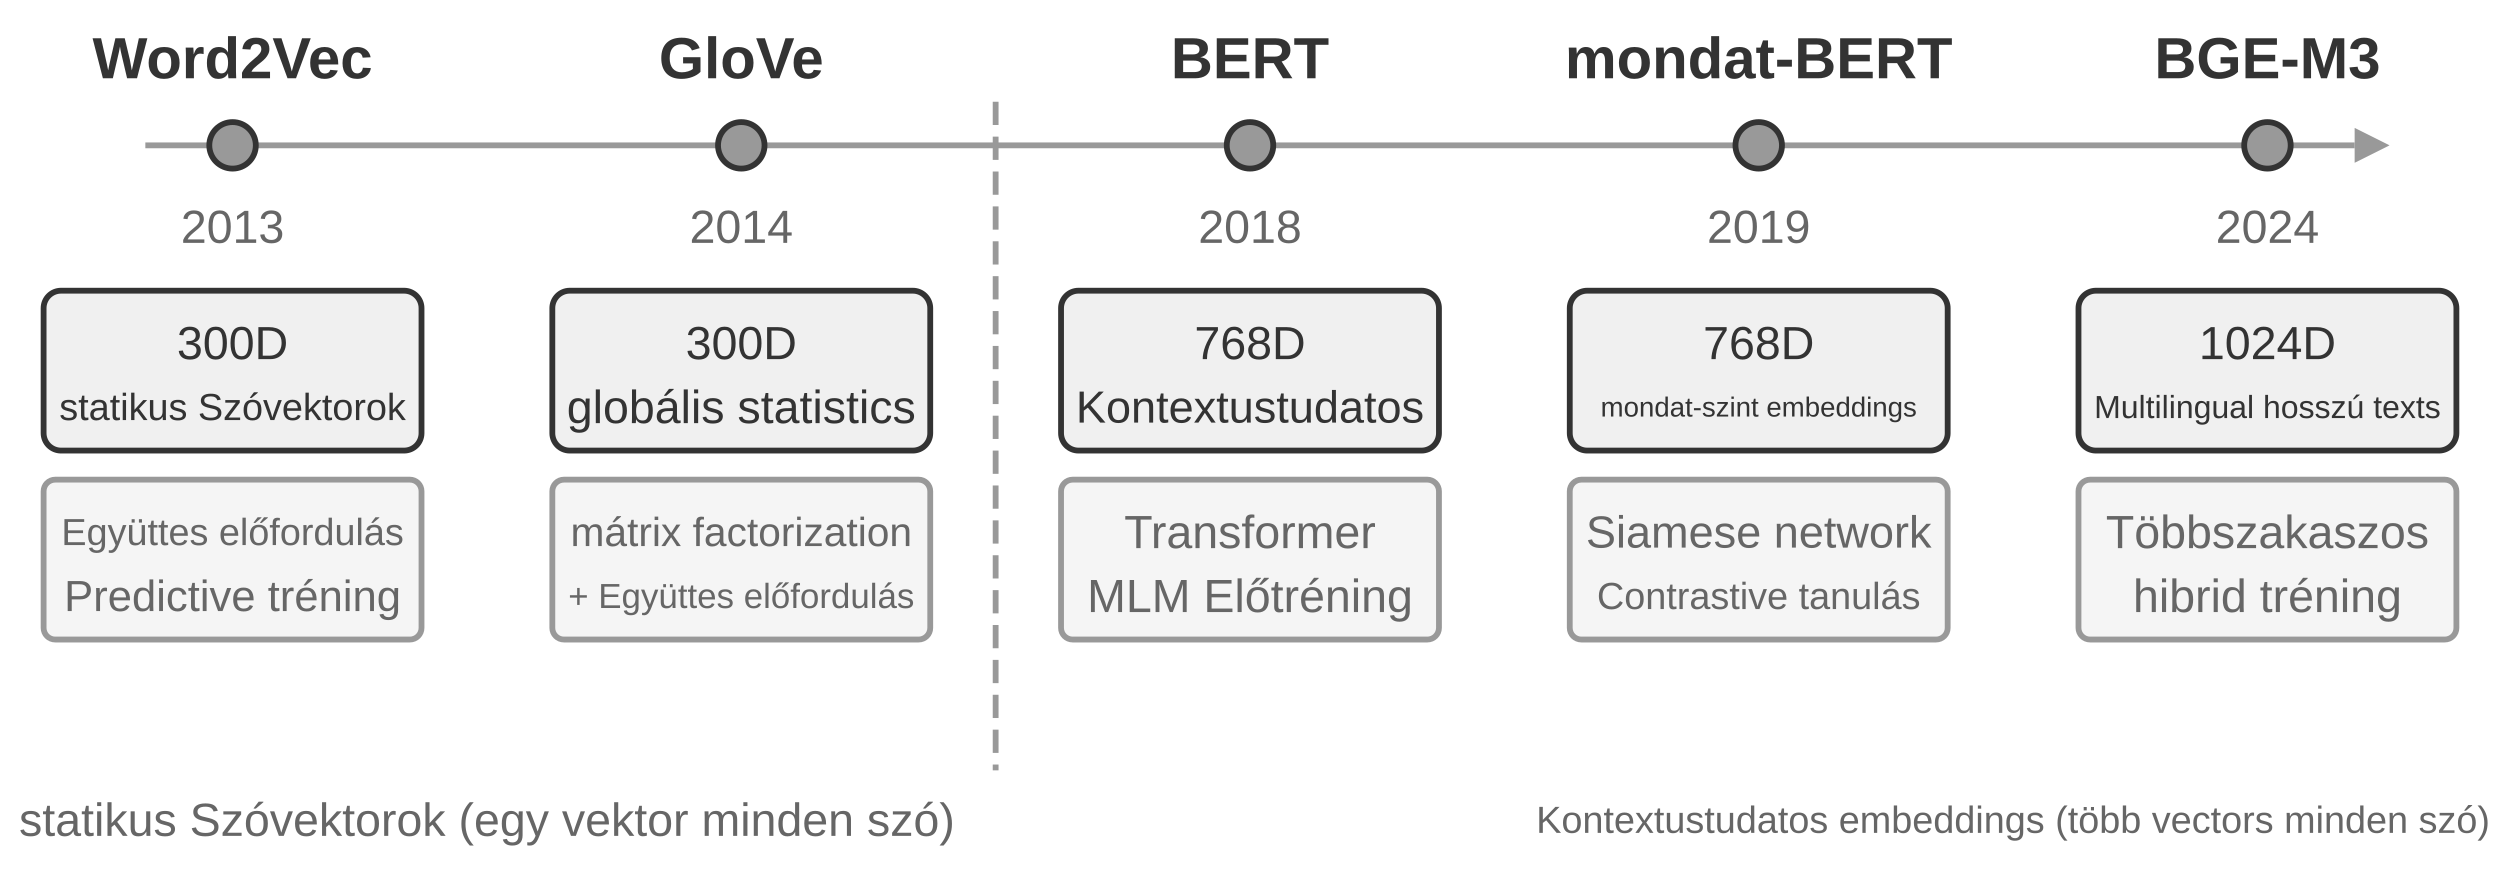
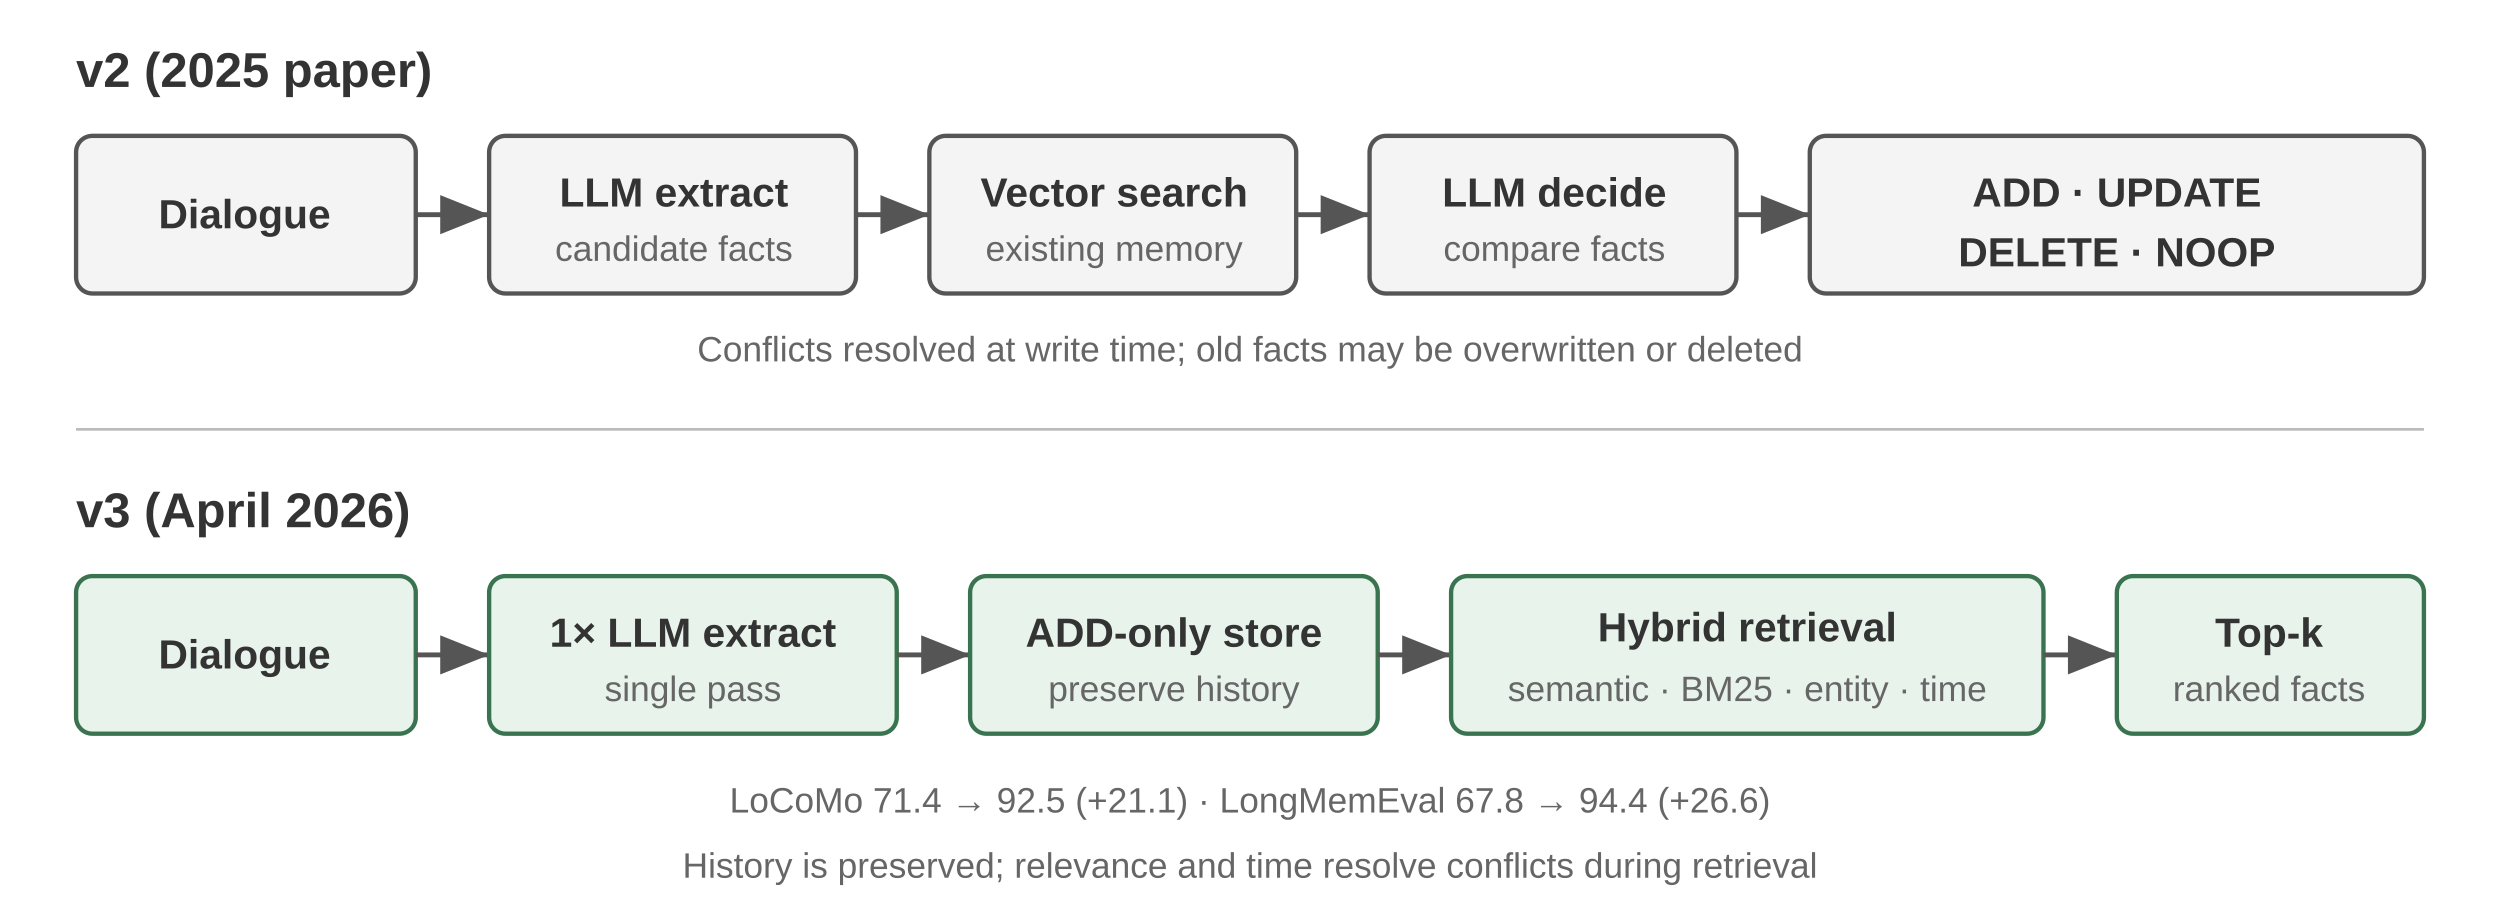
- <svg xmlns="http://www.w3.org/2000/svg" viewBox="0 40 860 300" width="860" height="300" style="background:#ffffff">
+ <svg xmlns="http://www.w3.org/2000/svg" viewBox="0 0 920 340" width="920" height="340" style="background:#ffffff">
  <defs>
-     <marker id="ah" markerWidth="12" markerHeight="8" refX="12" refY="4" orient="auto">
-       <polygon points="0 0, 12 4, 0 8" fill="#333333" />
+     <marker id="arrow" markerWidth="10" markerHeight="8" refX="10" refY="4" orient="auto">
+       <polygon points="0 0, 10 4, 0 8" fill="#555" />
    </marker>
-     <marker id="ah-light" markerWidth="12" markerHeight="8" refX="12" refY="4" orient="auto">
-       <polygon points="0 0, 12 4, 0 8" fill="#999999" />
-     </marker>
+     <style>
+       text { font-family: Arial, 'Helvetica Neue', Helvetica, sans-serif; fill: #333; }
+       .title { font-size: 18px; font-weight: 700; }
+       .label { font-size: 15px; font-weight: 700; }
+       .detail { font-size: 13px; fill: #666; }
+       .box { fill: #f4f4f4; stroke: #555; stroke-width: 1.6; }
+       .new { fill: #e8f3ec; stroke: #39734f; }
+       .flow { stroke: #555; stroke-width: 1.8; marker-end: url(#arrow); }
+     </style>
  </defs>
-   <line x1="50" y1="90" x2="810" y2="90" stroke="#999999" stroke-width="2" />
-   <polygon points="810,84 822,90 810,96" fill="#999999" />
-   <circle cx="80.0" cy="90" r="8" fill="#999999" stroke="#333333" stroke-width="2" />
-   <text x="80.0" y="60" font-family="Arial, 'Helvetica Neue', Helvetica, 'PingFang SC', 'Microsoft YaHei', sans-serif" font-size="20" fill="#333333" text-anchor="middle" dominant-baseline="central" font-weight="bold">Word2Vec</text>
-   <text x="80.0" y="118" font-family="Arial, 'Helvetica Neue', Helvetica, 'PingFang SC', 'Microsoft YaHei', sans-serif" font-size="16" fill="#666666" text-anchor="middle" dominant-baseline="central" font-weight="normal">2013</text>
-   <rect x="15.0" y="140" width="130" height="55" rx="6" fill="#f0f0f0" stroke="#333333" stroke-width="2" />
-   <text x="80.0" y="158" font-family="Arial, 'Helvetica Neue', Helvetica, 'PingFang SC', 'Microsoft YaHei', sans-serif" font-size="16" fill="#333333" text-anchor="middle" dominant-baseline="central" font-weight="normal">300D</text>
-   <text x="80.0" y="180" font-family="Arial, 'Helvetica Neue', Helvetica, 'PingFang SC', 'Microsoft YaHei', sans-serif" font-size="13" fill="#333333" text-anchor="middle" dominant-baseline="central" font-weight="normal">statikus Szóvektorok</text>
-   <rect x="15.0" y="205" width="130" height="55" rx="4" fill="#f5f5f5" stroke="#999999" stroke-width="2" />
-   <text x="80.0" y="223" font-family="Arial, 'Helvetica Neue', Helvetica, 'PingFang SC', 'Microsoft YaHei', sans-serif" font-size="13" fill="#666666" text-anchor="middle" dominant-baseline="central" font-weight="normal">Együttes előfordulás</text>
-   <text x="80.0" y="245" font-family="Arial, 'Helvetica Neue', Helvetica, 'PingFang SC', 'Microsoft YaHei', sans-serif" font-size="15" fill="#666666" text-anchor="middle" dominant-baseline="central" font-weight="normal">Predictive tréning</text>
-   <circle cx="255.0" cy="90" r="8" fill="#999999" stroke="#333333" stroke-width="2" />
-   <text x="255.0" y="60" font-family="Arial, 'Helvetica Neue', Helvetica, 'PingFang SC', 'Microsoft YaHei', sans-serif" font-size="20" fill="#333333" text-anchor="middle" dominant-baseline="central" font-weight="bold">GloVe</text>
-   <text x="255.0" y="118" font-family="Arial, 'Helvetica Neue', Helvetica, 'PingFang SC', 'Microsoft YaHei', sans-serif" font-size="16" fill="#666666" text-anchor="middle" dominant-baseline="central" font-weight="normal">2014</text>
-   <rect x="190.0" y="140" width="130" height="55" rx="6" fill="#f0f0f0" stroke="#333333" stroke-width="2" />
-   <text x="255.0" y="158" font-family="Arial, 'Helvetica Neue', Helvetica, 'PingFang SC', 'Microsoft YaHei', sans-serif" font-size="16" fill="#333333" text-anchor="middle" dominant-baseline="central" font-weight="normal">300D</text>
-   <text x="255.0" y="180" font-family="Arial, 'Helvetica Neue', Helvetica, 'PingFang SC', 'Microsoft YaHei', sans-serif" font-size="16" fill="#333333" text-anchor="middle" dominant-baseline="central" font-weight="normal">globális statistics</text>
-   <rect x="190.0" y="205" width="130" height="55" rx="4" fill="#f5f5f5" stroke="#999999" stroke-width="2" />
-   <text x="255.0" y="223" font-family="Arial, 'Helvetica Neue', Helvetica, 'PingFang SC', 'Microsoft YaHei', sans-serif" font-size="14" fill="#666666" text-anchor="middle" dominant-baseline="central" font-weight="normal">mátrix factorization</text>
-   <text x="255.0" y="245" font-family="Arial, 'Helvetica Neue', Helvetica, 'PingFang SC', 'Microsoft YaHei', sans-serif" font-size="12" fill="#666666" text-anchor="middle" dominant-baseline="central" font-weight="normal">+ Együttes előfordulás</text>
-   <circle cx="430.0" cy="90" r="8" fill="#999999" stroke="#333333" stroke-width="2" />
-   <text x="430.0" y="60" font-family="Arial, 'Helvetica Neue', Helvetica, 'PingFang SC', 'Microsoft YaHei', sans-serif" font-size="20" fill="#333333" text-anchor="middle" dominant-baseline="central" font-weight="bold">BERT</text>
-   <text x="430.0" y="118" font-family="Arial, 'Helvetica Neue', Helvetica, 'PingFang SC', 'Microsoft YaHei', sans-serif" font-size="16" fill="#666666" text-anchor="middle" dominant-baseline="central" font-weight="normal">2018</text>
-   <rect x="365.0" y="140" width="130" height="55" rx="6" fill="#f0f0f0" stroke="#333333" stroke-width="2" />
-   <text x="430.0" y="158" font-family="Arial, 'Helvetica Neue', Helvetica, 'PingFang SC', 'Microsoft YaHei', sans-serif" font-size="16" fill="#333333" text-anchor="middle" dominant-baseline="central" font-weight="normal">768D</text>
-   <text x="430.0" y="180" font-family="Arial, 'Helvetica Neue', Helvetica, 'PingFang SC', 'Microsoft YaHei', sans-serif" font-size="15.5" fill="#333333" text-anchor="middle" dominant-baseline="central" font-weight="normal">Kontextustudatos</text>
-   <rect x="365.0" y="205" width="130" height="55" rx="4" fill="#f5f5f5" stroke="#999999" stroke-width="2" />
-   <text x="430.0" y="223" font-family="Arial, 'Helvetica Neue', Helvetica, 'PingFang SC', 'Microsoft YaHei', sans-serif" font-size="16" fill="#666666" text-anchor="middle" dominant-baseline="central" font-weight="normal">Transformer</text>
-   <text x="430.0" y="245" font-family="Arial, 'Helvetica Neue', Helvetica, 'PingFang SC', 'Microsoft YaHei', sans-serif" font-size="16" fill="#666666" text-anchor="middle" dominant-baseline="central" font-weight="normal">MLM Előtréning</text>
-   <circle cx="605.0" cy="90" r="8" fill="#999999" stroke="#333333" stroke-width="2" />
-   <text x="605.0" y="60" font-family="Arial, 'Helvetica Neue', Helvetica, 'PingFang SC', 'Microsoft YaHei', sans-serif" font-size="20" fill="#333333" text-anchor="middle" dominant-baseline="central" font-weight="bold">mondat-BERT</text>
-   <text x="605.0" y="118" font-family="Arial, 'Helvetica Neue', Helvetica, 'PingFang SC', 'Microsoft YaHei', sans-serif" font-size="16" fill="#666666" text-anchor="middle" dominant-baseline="central" font-weight="normal">2019</text>
-   <rect x="540.0" y="140" width="130" height="55" rx="6" fill="#f0f0f0" stroke="#333333" stroke-width="2" />
-   <text x="605.0" y="158" font-family="Arial, 'Helvetica Neue', Helvetica, 'PingFang SC', 'Microsoft YaHei', sans-serif" font-size="16" fill="#333333" text-anchor="middle" dominant-baseline="central" font-weight="normal">768D</text>
-   <text x="605.0" y="180" font-family="Arial, 'Helvetica Neue', Helvetica, 'PingFang SC', 'Microsoft YaHei', sans-serif" font-size="9.5" fill="#333333" text-anchor="middle" dominant-baseline="central" font-weight="normal">mondat-szint embeddings</text>
-   <rect x="540.0" y="205" width="130" height="55" rx="4" fill="#f5f5f5" stroke="#999999" stroke-width="2" />
-   <text x="605.0" y="223" font-family="Arial, 'Helvetica Neue', Helvetica, 'PingFang SC', 'Microsoft YaHei', sans-serif" font-size="15.5" fill="#666666" text-anchor="middle" dominant-baseline="central" font-weight="normal">Siamese network</text>
-   <text x="605.0" y="245" font-family="Arial, 'Helvetica Neue', Helvetica, 'PingFang SC', 'Microsoft YaHei', sans-serif" font-size="13" fill="#666666" text-anchor="middle" dominant-baseline="central" font-weight="normal">Contrastive tanulás</text>
-   <circle cx="780.0" cy="90" r="8" fill="#999999" stroke="#333333" stroke-width="2" />
-   <text x="780.0" y="60" font-family="Arial, 'Helvetica Neue', Helvetica, 'PingFang SC', 'Microsoft YaHei', sans-serif" font-size="20" fill="#333333" text-anchor="middle" dominant-baseline="central" font-weight="bold">BGE-M3</text>
-   <text x="780.0" y="118" font-family="Arial, 'Helvetica Neue', Helvetica, 'PingFang SC', 'Microsoft YaHei', sans-serif" font-size="16" fill="#666666" text-anchor="middle" dominant-baseline="central" font-weight="normal">2024</text>
-   <rect x="715.0" y="140" width="130" height="55" rx="6" fill="#f0f0f0" stroke="#333333" stroke-width="2" />
-   <text x="780.0" y="158" font-family="Arial, 'Helvetica Neue', Helvetica, 'PingFang SC', 'Microsoft YaHei', sans-serif" font-size="16" fill="#333333" text-anchor="middle" dominant-baseline="central" font-weight="normal">1024D</text>
-   <text x="780.0" y="180" font-family="Arial, 'Helvetica Neue', Helvetica, 'PingFang SC', 'Microsoft YaHei', sans-serif" font-size="11" fill="#333333" text-anchor="middle" dominant-baseline="central" font-weight="normal">Multilingual hosszú texts</text>
-   <rect x="715.0" y="205" width="130" height="55" rx="4" fill="#f5f5f5" stroke="#999999" stroke-width="2" />
-   <text x="780.0" y="223" font-family="Arial, 'Helvetica Neue', Helvetica, 'PingFang SC', 'Microsoft YaHei', sans-serif" font-size="16" fill="#666666" text-anchor="middle" dominant-baseline="central" font-weight="normal">Többszakaszos</text>
-   <text x="780.0" y="245" font-family="Arial, 'Helvetica Neue', Helvetica, 'PingFang SC', 'Microsoft YaHei', sans-serif" font-size="16" fill="#666666" text-anchor="middle" dominant-baseline="central" font-weight="normal">hibrid tréning</text>
-   <text x="167.5" y="322" font-family="Arial, 'Helvetica Neue', Helvetica, 'PingFang SC', 'Microsoft YaHei', sans-serif" font-size="16" fill="#666666" text-anchor="middle" dominant-baseline="central" font-weight="normal">statikus Szóvektorok (egy vektor minden szó)</text>
-   <text x="692.5" y="322" font-family="Arial, 'Helvetica Neue', Helvetica, 'PingFang SC', 'Microsoft YaHei', sans-serif" font-size="13" fill="#666666" text-anchor="middle" dominant-baseline="central" font-weight="normal">Kontextustudatos embeddings (több vectors minden szó)</text>
-   <line x1="342.5" y1="75" x2="342.5" y2="305" stroke="#999999" stroke-width="2" stroke-dasharray="8,4" />
+   <text x="28" y="32" class="title">v2 (2025 paper)</text>
+   <rect x="28" y="50" width="125" height="58" rx="6" class="box" />
+   <text x="90" y="84" text-anchor="middle" class="label">Dialogue</text>
+   <line x1="153" y1="79" x2="180" y2="79" class="flow" />
+   <rect x="180" y="50" width="135" height="58" rx="6" class="box" />
+   <text x="248" y="76" text-anchor="middle" class="label">LLM extract</text>
+   <text x="248" y="96" text-anchor="middle" class="detail">candidate facts</text>
+   <line x1="315" y1="79" x2="342" y2="79" class="flow" />
+   <rect x="342" y="50" width="135" height="58" rx="6" class="box" />
+   <text x="410" y="76" text-anchor="middle" class="label">Vector search</text>
+   <text x="410" y="96" text-anchor="middle" class="detail">existing memory</text>
+   <line x1="477" y1="79" x2="504" y2="79" class="flow" />
+   <rect x="504" y="50" width="135" height="58" rx="6" class="box" />
+   <text x="572" y="76" text-anchor="middle" class="label">LLM decide</text>
+   <text x="572" y="96" text-anchor="middle" class="detail">compare facts</text>
+   <line x1="639" y1="79" x2="666" y2="79" class="flow" />
+   <rect x="666" y="50" width="226" height="58" rx="6" class="box" />
+   <text x="779" y="76" text-anchor="middle" class="label">ADD · UPDATE</text>
+   <text x="779" y="98" text-anchor="middle" class="label">DELETE · NOOP</text>
+   <text x="460" y="133" text-anchor="middle" class="detail">Conflicts resolved at write time; old facts may be overwritten or deleted</text>
+   <line x1="28" y1="158" x2="892" y2="158" stroke="#bbb" stroke-width="1" />
+   <text x="28" y="194" class="title">v3 (April 2026)</text>
+   <rect x="28" y="212" width="125" height="58" rx="6" class="box new" />
+   <text x="90" y="246" text-anchor="middle" class="label">Dialogue</text>
+   <line x1="153" y1="241" x2="180" y2="241" class="flow" />
+   <rect x="180" y="212" width="150" height="58" rx="6" class="box new" />
+   <text x="255" y="238" text-anchor="middle" class="label">1× LLM extract</text>
+   <text x="255" y="258" text-anchor="middle" class="detail">single pass</text>
+   <line x1="330" y1="241" x2="357" y2="241" class="flow" />
+   <rect x="357" y="212" width="150" height="58" rx="6" class="box new" />
+   <text x="432" y="238" text-anchor="middle" class="label">ADD-only store</text>
+   <text x="432" y="258" text-anchor="middle" class="detail">preserve history</text>
+   <line x1="507" y1="241" x2="534" y2="241" class="flow" />
+   <rect x="534" y="212" width="218" height="58" rx="6" class="box new" />
+   <text x="643" y="236" text-anchor="middle" class="label">Hybrid retrieval</text>
+   <text x="643" y="258" text-anchor="middle" class="detail">semantic · BM25 · entity · time</text>
+   <line x1="752" y1="241" x2="779" y2="241" class="flow" />
+   <rect x="779" y="212" width="113" height="58" rx="6" class="box new" />
+   <text x="835" y="238" text-anchor="middle" class="label">Top-k</text>
+   <text x="835" y="258" text-anchor="middle" class="detail">ranked facts</text>
+   <text x="460" y="299" text-anchor="middle" class="detail">LoCoMo 71.4 → 92.5 (+21.1) · LongMemEval 67.8 → 94.4 (+26.6)</text>
+   <text x="460" y="323" text-anchor="middle" class="detail">History is preserved; relevance and time resolve conflicts during retrieval</text>
</svg>
